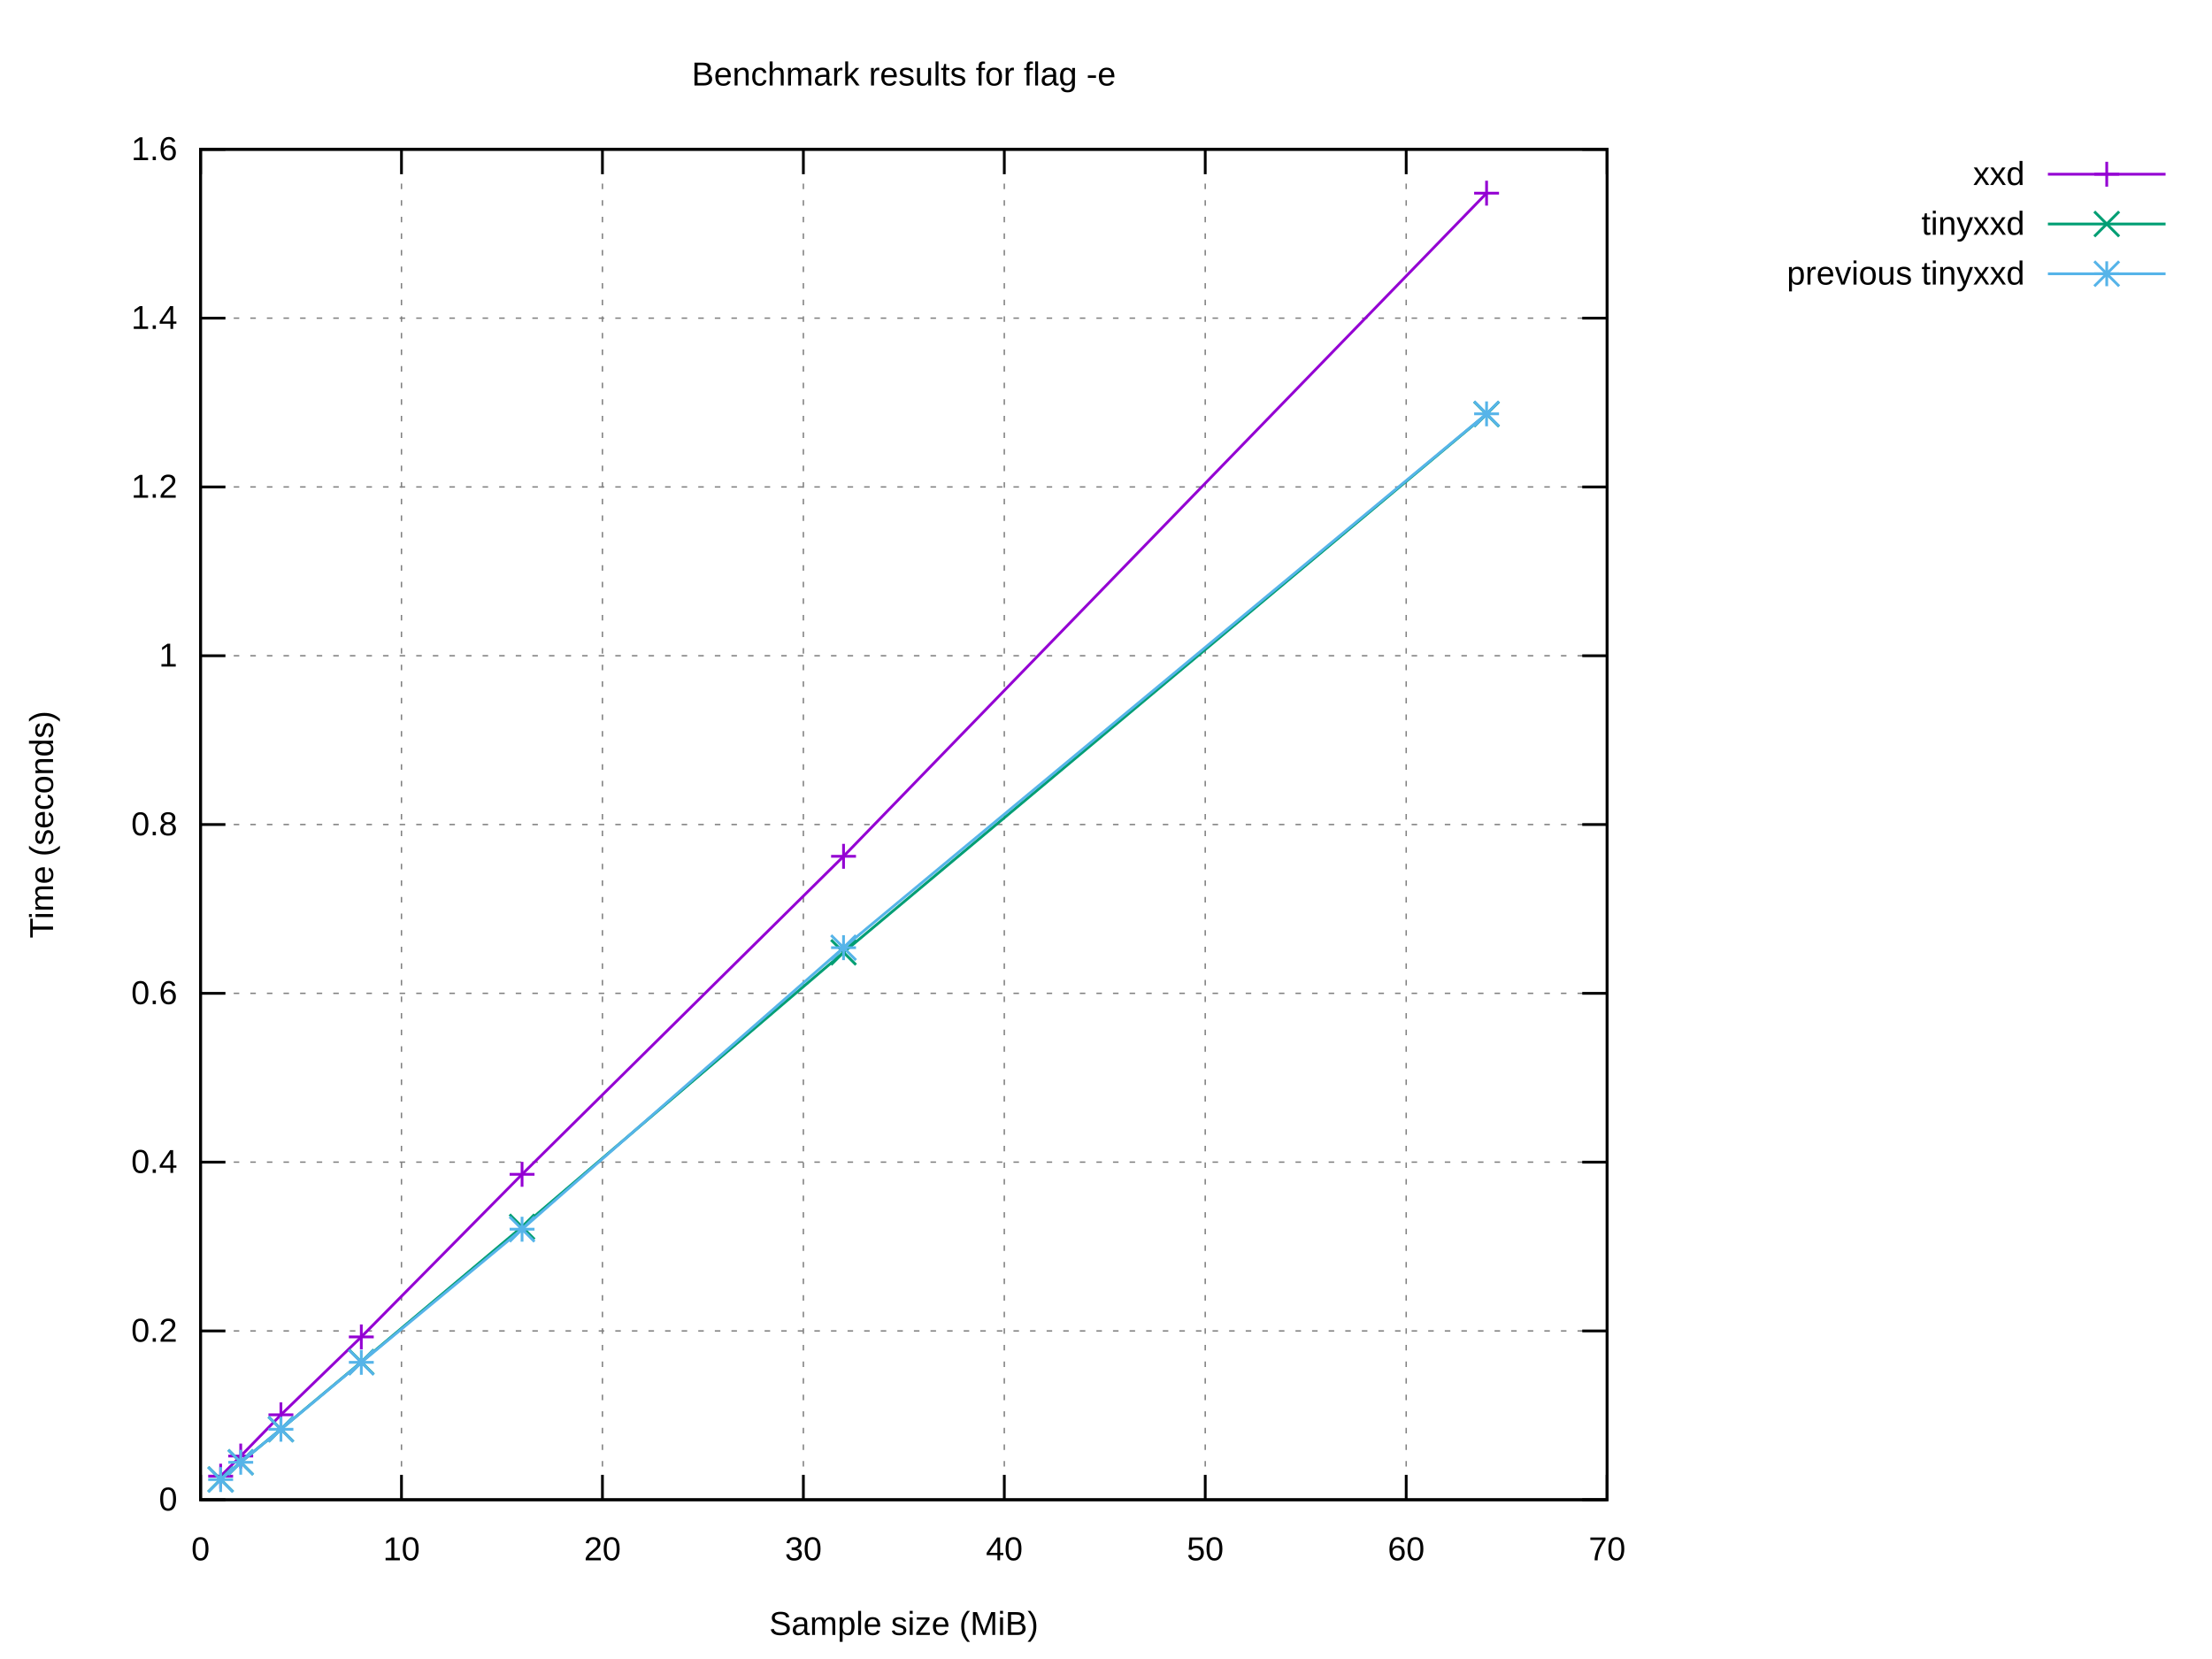
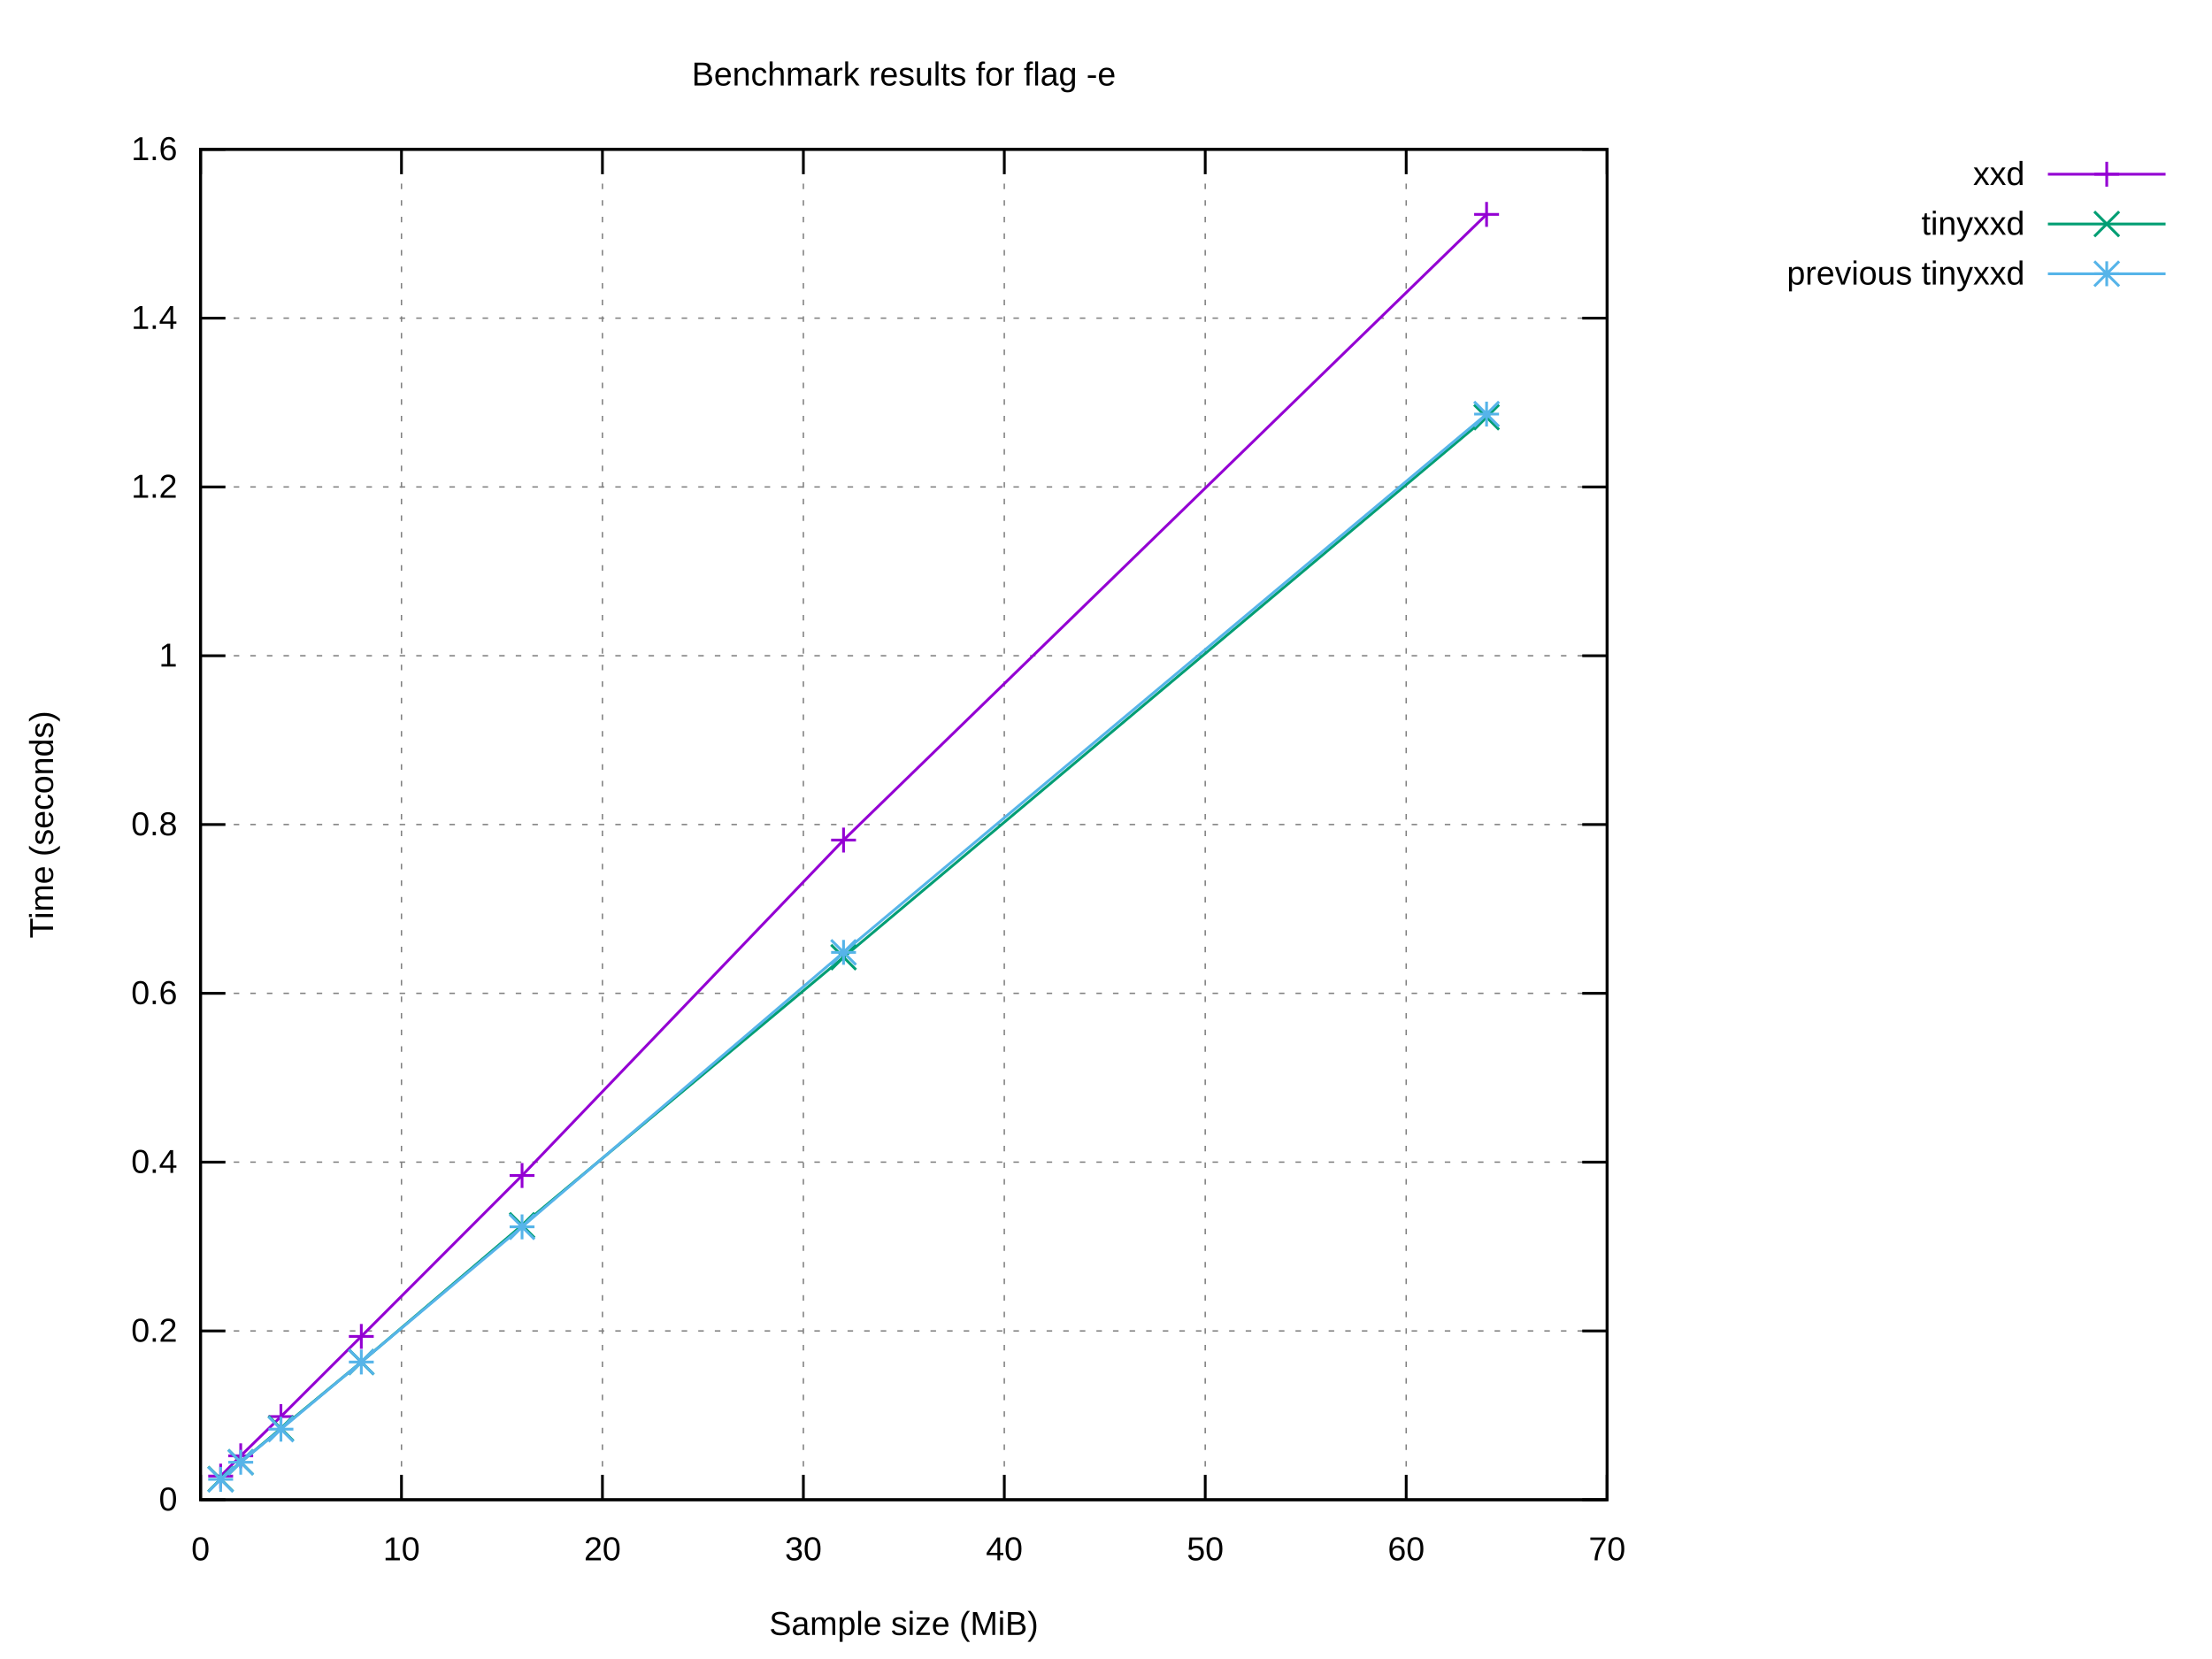
<svg xmlns="http://www.w3.org/2000/svg" xmlns:xlink="http://www.w3.org/1999/xlink" width="800" height="600" viewBox="0 0 800 600">
  <g id="gnuplot_canvas">
    <rect x="0" y="0" width="800" height="600" fill="#ffffff" />
    <defs>
      <circle id="gpDot" r="0.5" stroke-width="0.5" stroke="currentColor" />
      <path id="gpPt0" stroke-width="0.222" stroke="currentColor" d="M-1,0 h2 M0,-1 v2" />
      <path id="gpPt1" stroke-width="0.222" stroke="currentColor" d="M-1,-1 L1,1 M1,-1 L-1,1" />
      <path id="gpPt2" stroke-width="0.222" stroke="currentColor" d="M-1,0 L1,0 M0,-1 L0,1 M-1,-1 L1,1 M-1,1 L1,-1" />
      <rect id="gpPt3" stroke-width="0.222" stroke="currentColor" x="-1" y="-1" width="2" height="2" />
      <rect id="gpPt4" stroke-width="0.222" stroke="currentColor" fill="currentColor" x="-1" y="-1" width="2" height="2" />
      <circle id="gpPt5" stroke-width="0.222" stroke="currentColor" cx="0" cy="0" r="1" />
      <use xlink:href="#gpPt5" id="gpPt6" fill="currentColor" stroke="none" />
      <path id="gpPt7" stroke-width="0.222" stroke="currentColor" d="M0,-1.33 L-1.33,0.67 L1.33,0.67 z" />
      <use xlink:href="#gpPt7" id="gpPt8" fill="currentColor" stroke="none" />
      <use xlink:href="#gpPt7" id="gpPt9" stroke="currentColor" transform="rotate(180)" />
      <use xlink:href="#gpPt9" id="gpPt10" fill="currentColor" stroke="none" />
      <use xlink:href="#gpPt3" id="gpPt11" stroke="currentColor" transform="rotate(45)" />
      <use xlink:href="#gpPt11" id="gpPt12" fill="currentColor" stroke="none" />
      <path id="gpPt13" stroke-width="0.222" stroke="currentColor" d="M0,1.330 L1.265,0.411 L0.782,-1.067 L-0.782,-1.076 L-1.265,0.411 z" />
      <use xlink:href="#gpPt13" id="gpPt14" fill="currentColor" stroke="none" />
      <filter id="textbox" filterUnits="objectBoundingBox" x="0" y="0" height="1" width="1">
        <feFlood flood-color="#FFFFFF" flood-opacity="1" result="bgnd" />
        <feComposite in="SourceGraphic" in2="bgnd" operator="atop" />
      </filter>
      <filter id="greybox" filterUnits="objectBoundingBox" x="0" y="0" height="1" width="1">
        <feFlood flood-color="lightgrey" flood-opacity="1" result="grey" />
        <feComposite in="SourceGraphic" in2="grey" operator="atop" />
      </filter>
    </defs>
    <g fill="none" color="#FFFFFF" stroke="currentColor" stroke-width="1.00" stroke-linecap="butt" stroke-linejoin="miter">
</g>
    <g fill="none" color="black" stroke="currentColor" stroke-width="1.00" stroke-linecap="butt" stroke-linejoin="miter">
</g>
    <g fill="none" color="black" stroke="black" stroke-width="0.50" stroke-linecap="butt" stroke-linejoin="miter">
</g>
    <g fill="none" color="gray" stroke="currentColor" stroke-width="0.50" stroke-linecap="butt" stroke-linejoin="miter">
      <path stroke="gray" stroke-dasharray="2,4" class="gridline" d="M72.53,542.40 L581.24,542.40  " />
    </g>
    <g fill="none" color="gray" stroke="gray" stroke-width="1.00" stroke-linecap="butt" stroke-linejoin="miter">
</g>
    <g fill="none" color="black" stroke="currentColor" stroke-width="1.00" stroke-linecap="butt" stroke-linejoin="miter">
      <path stroke="black" d="M72.53,542.40 L81.53,542.40 M581.24,542.40 L572.24,542.40  " />
      <g transform="translate(64.14,546.30)" stroke="none" fill="black" font-family="Arial" font-size="12.00" text-anchor="end">
        <text>
          <tspan font-family="Arial"> 0</tspan>
        </text>
      </g>
    </g>
    <g fill="none" color="black" stroke="currentColor" stroke-width="1.00" stroke-linecap="butt" stroke-linejoin="miter">
</g>
    <g fill="none" color="black" stroke="black" stroke-width="0.50" stroke-linecap="butt" stroke-linejoin="miter">
</g>
    <g fill="none" color="gray" stroke="currentColor" stroke-width="0.50" stroke-linecap="butt" stroke-linejoin="miter">
      <path stroke="gray" stroke-dasharray="2,4" class="gridline" d="M72.53,481.35 L581.24,481.35  " />
    </g>
    <g fill="none" color="gray" stroke="gray" stroke-width="1.00" stroke-linecap="butt" stroke-linejoin="miter">
</g>
    <g fill="none" color="black" stroke="currentColor" stroke-width="1.00" stroke-linecap="butt" stroke-linejoin="miter">
      <path stroke="black" d="M72.53,481.35 L81.53,481.35 M581.24,481.35 L572.24,481.35  " />
      <g transform="translate(64.14,485.25)" stroke="none" fill="black" font-family="Arial" font-size="12.00" text-anchor="end">
        <text>
          <tspan font-family="Arial"> 0.2</tspan>
        </text>
      </g>
    </g>
    <g fill="none" color="black" stroke="currentColor" stroke-width="1.00" stroke-linecap="butt" stroke-linejoin="miter">
</g>
    <g fill="none" color="black" stroke="black" stroke-width="0.50" stroke-linecap="butt" stroke-linejoin="miter">
</g>
    <g fill="none" color="gray" stroke="currentColor" stroke-width="0.50" stroke-linecap="butt" stroke-linejoin="miter">
      <path stroke="gray" stroke-dasharray="2,4" class="gridline" d="M72.53,420.30 L581.24,420.30  " />
    </g>
    <g fill="none" color="gray" stroke="gray" stroke-width="1.00" stroke-linecap="butt" stroke-linejoin="miter">
</g>
    <g fill="none" color="black" stroke="currentColor" stroke-width="1.00" stroke-linecap="butt" stroke-linejoin="miter">
      <path stroke="black" d="M72.53,420.30 L81.53,420.30 M581.24,420.30 L572.24,420.30  " />
      <g transform="translate(64.14,424.20)" stroke="none" fill="black" font-family="Arial" font-size="12.00" text-anchor="end">
        <text>
          <tspan font-family="Arial"> 0.4</tspan>
        </text>
      </g>
    </g>
    <g fill="none" color="black" stroke="currentColor" stroke-width="1.00" stroke-linecap="butt" stroke-linejoin="miter">
</g>
    <g fill="none" color="black" stroke="black" stroke-width="0.50" stroke-linecap="butt" stroke-linejoin="miter">
</g>
    <g fill="none" color="gray" stroke="currentColor" stroke-width="0.50" stroke-linecap="butt" stroke-linejoin="miter">
      <path stroke="gray" stroke-dasharray="2,4" class="gridline" d="M72.53,359.25 L581.24,359.25  " />
    </g>
    <g fill="none" color="gray" stroke="gray" stroke-width="1.00" stroke-linecap="butt" stroke-linejoin="miter">
</g>
    <g fill="none" color="black" stroke="currentColor" stroke-width="1.00" stroke-linecap="butt" stroke-linejoin="miter">
      <path stroke="black" d="M72.53,359.25 L81.53,359.25 M581.24,359.25 L572.24,359.25  " />
      <g transform="translate(64.14,363.15)" stroke="none" fill="black" font-family="Arial" font-size="12.00" text-anchor="end">
        <text>
          <tspan font-family="Arial"> 0.6</tspan>
        </text>
      </g>
    </g>
    <g fill="none" color="black" stroke="currentColor" stroke-width="1.00" stroke-linecap="butt" stroke-linejoin="miter">
</g>
    <g fill="none" color="black" stroke="black" stroke-width="0.50" stroke-linecap="butt" stroke-linejoin="miter">
</g>
    <g fill="none" color="gray" stroke="currentColor" stroke-width="0.50" stroke-linecap="butt" stroke-linejoin="miter">
      <path stroke="gray" stroke-dasharray="2,4" class="gridline" d="M72.53,298.20 L581.24,298.20  " />
    </g>
    <g fill="none" color="gray" stroke="gray" stroke-width="1.00" stroke-linecap="butt" stroke-linejoin="miter">
</g>
    <g fill="none" color="black" stroke="currentColor" stroke-width="1.00" stroke-linecap="butt" stroke-linejoin="miter">
      <path stroke="black" d="M72.53,298.20 L81.53,298.20 M581.24,298.20 L572.24,298.20  " />
      <g transform="translate(64.14,302.10)" stroke="none" fill="black" font-family="Arial" font-size="12.00" text-anchor="end">
        <text>
          <tspan font-family="Arial"> 0.8</tspan>
        </text>
      </g>
    </g>
    <g fill="none" color="black" stroke="currentColor" stroke-width="1.00" stroke-linecap="butt" stroke-linejoin="miter">
</g>
    <g fill="none" color="black" stroke="black" stroke-width="0.50" stroke-linecap="butt" stroke-linejoin="miter">
</g>
    <g fill="none" color="gray" stroke="currentColor" stroke-width="0.50" stroke-linecap="butt" stroke-linejoin="miter">
      <path stroke="gray" stroke-dasharray="2,4" class="gridline" d="M72.53,237.16 L581.24,237.16  " />
    </g>
    <g fill="none" color="gray" stroke="gray" stroke-width="1.00" stroke-linecap="butt" stroke-linejoin="miter">
</g>
    <g fill="none" color="black" stroke="currentColor" stroke-width="1.00" stroke-linecap="butt" stroke-linejoin="miter">
      <path stroke="black" d="M72.53,237.16 L81.53,237.16 M581.24,237.16 L572.24,237.16  " />
      <g transform="translate(64.14,241.06)" stroke="none" fill="black" font-family="Arial" font-size="12.00" text-anchor="end">
        <text>
          <tspan font-family="Arial"> 1</tspan>
        </text>
      </g>
    </g>
    <g fill="none" color="black" stroke="currentColor" stroke-width="1.00" stroke-linecap="butt" stroke-linejoin="miter">
</g>
    <g fill="none" color="black" stroke="black" stroke-width="0.50" stroke-linecap="butt" stroke-linejoin="miter">
</g>
    <g fill="none" color="gray" stroke="currentColor" stroke-width="0.50" stroke-linecap="butt" stroke-linejoin="miter">
      <path stroke="gray" stroke-dasharray="2,4" class="gridline" d="M72.53,176.11 L581.24,176.11  " />
    </g>
    <g fill="none" color="gray" stroke="gray" stroke-width="1.00" stroke-linecap="butt" stroke-linejoin="miter">
</g>
    <g fill="none" color="black" stroke="currentColor" stroke-width="1.00" stroke-linecap="butt" stroke-linejoin="miter">
      <path stroke="black" d="M72.53,176.11 L81.53,176.11 M581.24,176.11 L572.24,176.11  " />
      <g transform="translate(64.14,180.01)" stroke="none" fill="black" font-family="Arial" font-size="12.00" text-anchor="end">
        <text>
          <tspan font-family="Arial"> 1.2</tspan>
        </text>
      </g>
    </g>
    <g fill="none" color="black" stroke="currentColor" stroke-width="1.00" stroke-linecap="butt" stroke-linejoin="miter">
</g>
    <g fill="none" color="black" stroke="black" stroke-width="0.50" stroke-linecap="butt" stroke-linejoin="miter">
</g>
    <g fill="none" color="gray" stroke="currentColor" stroke-width="0.50" stroke-linecap="butt" stroke-linejoin="miter">
      <path stroke="gray" stroke-dasharray="2,4" class="gridline" d="M72.53,115.06 L581.24,115.06  " />
    </g>
    <g fill="none" color="gray" stroke="gray" stroke-width="1.00" stroke-linecap="butt" stroke-linejoin="miter">
</g>
    <g fill="none" color="black" stroke="currentColor" stroke-width="1.00" stroke-linecap="butt" stroke-linejoin="miter">
      <path stroke="black" d="M72.53,115.06 L81.53,115.06 M581.24,115.06 L572.24,115.06  " />
      <g transform="translate(64.14,118.96)" stroke="none" fill="black" font-family="Arial" font-size="12.00" text-anchor="end">
        <text>
          <tspan font-family="Arial"> 1.4</tspan>
        </text>
      </g>
    </g>
    <g fill="none" color="black" stroke="currentColor" stroke-width="1.00" stroke-linecap="butt" stroke-linejoin="miter">
</g>
    <g fill="none" color="black" stroke="black" stroke-width="0.50" stroke-linecap="butt" stroke-linejoin="miter">
</g>
    <g fill="none" color="gray" stroke="currentColor" stroke-width="0.50" stroke-linecap="butt" stroke-linejoin="miter">
      <path stroke="gray" stroke-dasharray="2,4" class="gridline" d="M72.53,54.01 L581.24,54.01  " />
    </g>
    <g fill="none" color="gray" stroke="gray" stroke-width="1.00" stroke-linecap="butt" stroke-linejoin="miter">
</g>
    <g fill="none" color="black" stroke="currentColor" stroke-width="1.00" stroke-linecap="butt" stroke-linejoin="miter">
      <path stroke="black" d="M72.53,54.01 L81.53,54.01 M581.24,54.01 L572.24,54.01  " />
      <g transform="translate(64.14,57.91)" stroke="none" fill="black" font-family="Arial" font-size="12.00" text-anchor="end">
        <text>
          <tspan font-family="Arial"> 1.6</tspan>
        </text>
      </g>
    </g>
    <g fill="none" color="black" stroke="currentColor" stroke-width="1.00" stroke-linecap="butt" stroke-linejoin="miter">
</g>
    <g fill="none" color="black" stroke="black" stroke-width="0.50" stroke-linecap="butt" stroke-linejoin="miter">
</g>
    <g fill="none" color="gray" stroke="currentColor" stroke-width="0.50" stroke-linecap="butt" stroke-linejoin="miter">
      <path stroke="gray" stroke-dasharray="2,4" class="gridline" d="M72.53,542.40 L72.53,54.01  " />
    </g>
    <g fill="none" color="gray" stroke="gray" stroke-width="1.00" stroke-linecap="butt" stroke-linejoin="miter">
</g>
    <g fill="none" color="black" stroke="currentColor" stroke-width="1.00" stroke-linecap="butt" stroke-linejoin="miter">
      <path stroke="black" d="M72.53,542.40 L72.53,533.40 M72.53,54.01 L72.53,63.01  " />
      <g transform="translate(72.53,564.30)" stroke="none" fill="black" font-family="Arial" font-size="12.00" text-anchor="middle">
        <text>
          <tspan font-family="Arial"> 0</tspan>
        </text>
      </g>
    </g>
    <g fill="none" color="black" stroke="currentColor" stroke-width="1.00" stroke-linecap="butt" stroke-linejoin="miter">
</g>
    <g fill="none" color="black" stroke="black" stroke-width="0.50" stroke-linecap="butt" stroke-linejoin="miter">
</g>
    <g fill="none" color="gray" stroke="currentColor" stroke-width="0.50" stroke-linecap="butt" stroke-linejoin="miter">
      <path stroke="gray" stroke-dasharray="2,4" class="gridline" d="M145.20,542.40 L145.20,54.01  " />
    </g>
    <g fill="none" color="gray" stroke="gray" stroke-width="1.00" stroke-linecap="butt" stroke-linejoin="miter">
</g>
    <g fill="none" color="black" stroke="currentColor" stroke-width="1.00" stroke-linecap="butt" stroke-linejoin="miter">
      <path stroke="black" d="M145.20,542.40 L145.20,533.40 M145.20,54.01 L145.20,63.01  " />
      <g transform="translate(145.20,564.30)" stroke="none" fill="black" font-family="Arial" font-size="12.00" text-anchor="middle">
        <text>
          <tspan font-family="Arial"> 10</tspan>
        </text>
      </g>
    </g>
    <g fill="none" color="black" stroke="currentColor" stroke-width="1.00" stroke-linecap="butt" stroke-linejoin="miter">
</g>
    <g fill="none" color="black" stroke="black" stroke-width="0.50" stroke-linecap="butt" stroke-linejoin="miter">
</g>
    <g fill="none" color="gray" stroke="currentColor" stroke-width="0.50" stroke-linecap="butt" stroke-linejoin="miter">
      <path stroke="gray" stroke-dasharray="2,4" class="gridline" d="M217.88,542.40 L217.88,54.01  " />
    </g>
    <g fill="none" color="gray" stroke="gray" stroke-width="1.00" stroke-linecap="butt" stroke-linejoin="miter">
</g>
    <g fill="none" color="black" stroke="currentColor" stroke-width="1.00" stroke-linecap="butt" stroke-linejoin="miter">
      <path stroke="black" d="M217.88,542.40 L217.88,533.40 M217.88,54.01 L217.88,63.01  " />
      <g transform="translate(217.88,564.30)" stroke="none" fill="black" font-family="Arial" font-size="12.00" text-anchor="middle">
        <text>
          <tspan font-family="Arial"> 20</tspan>
        </text>
      </g>
    </g>
    <g fill="none" color="black" stroke="currentColor" stroke-width="1.00" stroke-linecap="butt" stroke-linejoin="miter">
</g>
    <g fill="none" color="black" stroke="black" stroke-width="0.50" stroke-linecap="butt" stroke-linejoin="miter">
</g>
    <g fill="none" color="gray" stroke="currentColor" stroke-width="0.50" stroke-linecap="butt" stroke-linejoin="miter">
      <path stroke="gray" stroke-dasharray="2,4" class="gridline" d="M290.55,542.40 L290.55,54.01  " />
    </g>
    <g fill="none" color="gray" stroke="gray" stroke-width="1.00" stroke-linecap="butt" stroke-linejoin="miter">
</g>
    <g fill="none" color="black" stroke="currentColor" stroke-width="1.00" stroke-linecap="butt" stroke-linejoin="miter">
      <path stroke="black" d="M290.55,542.40 L290.55,533.40 M290.55,54.01 L290.55,63.01  " />
      <g transform="translate(290.55,564.30)" stroke="none" fill="black" font-family="Arial" font-size="12.00" text-anchor="middle">
        <text>
          <tspan font-family="Arial"> 30</tspan>
        </text>
      </g>
    </g>
    <g fill="none" color="black" stroke="currentColor" stroke-width="1.00" stroke-linecap="butt" stroke-linejoin="miter">
</g>
    <g fill="none" color="black" stroke="black" stroke-width="0.50" stroke-linecap="butt" stroke-linejoin="miter">
</g>
    <g fill="none" color="gray" stroke="currentColor" stroke-width="0.50" stroke-linecap="butt" stroke-linejoin="miter">
      <path stroke="gray" stroke-dasharray="2,4" class="gridline" d="M363.22,542.40 L363.22,54.01  " />
    </g>
    <g fill="none" color="gray" stroke="gray" stroke-width="1.00" stroke-linecap="butt" stroke-linejoin="miter">
</g>
    <g fill="none" color="black" stroke="currentColor" stroke-width="1.00" stroke-linecap="butt" stroke-linejoin="miter">
      <path stroke="black" d="M363.22,542.40 L363.22,533.40 M363.22,54.01 L363.22,63.01  " />
      <g transform="translate(363.22,564.30)" stroke="none" fill="black" font-family="Arial" font-size="12.00" text-anchor="middle">
        <text>
          <tspan font-family="Arial"> 40</tspan>
        </text>
      </g>
    </g>
    <g fill="none" color="black" stroke="currentColor" stroke-width="1.00" stroke-linecap="butt" stroke-linejoin="miter">
</g>
    <g fill="none" color="black" stroke="black" stroke-width="0.50" stroke-linecap="butt" stroke-linejoin="miter">
</g>
    <g fill="none" color="gray" stroke="currentColor" stroke-width="0.50" stroke-linecap="butt" stroke-linejoin="miter">
      <path stroke="gray" stroke-dasharray="2,4" class="gridline" d="M435.89,542.40 L435.89,54.01  " />
    </g>
    <g fill="none" color="gray" stroke="gray" stroke-width="1.00" stroke-linecap="butt" stroke-linejoin="miter">
</g>
    <g fill="none" color="black" stroke="currentColor" stroke-width="1.00" stroke-linecap="butt" stroke-linejoin="miter">
      <path stroke="black" d="M435.89,542.40 L435.89,533.40 M435.89,54.01 L435.89,63.01  " />
      <g transform="translate(435.89,564.30)" stroke="none" fill="black" font-family="Arial" font-size="12.00" text-anchor="middle">
        <text>
          <tspan font-family="Arial"> 50</tspan>
        </text>
      </g>
    </g>
    <g fill="none" color="black" stroke="currentColor" stroke-width="1.00" stroke-linecap="butt" stroke-linejoin="miter">
</g>
    <g fill="none" color="black" stroke="black" stroke-width="0.50" stroke-linecap="butt" stroke-linejoin="miter">
</g>
    <g fill="none" color="gray" stroke="currentColor" stroke-width="0.50" stroke-linecap="butt" stroke-linejoin="miter">
      <path stroke="gray" stroke-dasharray="2,4" class="gridline" d="M508.57,542.40 L508.57,54.01  " />
    </g>
    <g fill="none" color="gray" stroke="gray" stroke-width="1.00" stroke-linecap="butt" stroke-linejoin="miter">
</g>
    <g fill="none" color="black" stroke="currentColor" stroke-width="1.00" stroke-linecap="butt" stroke-linejoin="miter">
      <path stroke="black" d="M508.57,542.40 L508.57,533.40 M508.57,54.01 L508.57,63.01  " />
      <g transform="translate(508.57,564.30)" stroke="none" fill="black" font-family="Arial" font-size="12.00" text-anchor="middle">
        <text>
          <tspan font-family="Arial"> 60</tspan>
        </text>
      </g>
    </g>
    <g fill="none" color="black" stroke="currentColor" stroke-width="1.00" stroke-linecap="butt" stroke-linejoin="miter">
</g>
    <g fill="none" color="black" stroke="black" stroke-width="0.50" stroke-linecap="butt" stroke-linejoin="miter">
</g>
    <g fill="none" color="gray" stroke="currentColor" stroke-width="0.50" stroke-linecap="butt" stroke-linejoin="miter">
      <path stroke="gray" stroke-dasharray="2,4" class="gridline" d="M581.24,542.40 L581.24,54.01  " />
    </g>
    <g fill="none" color="gray" stroke="gray" stroke-width="1.00" stroke-linecap="butt" stroke-linejoin="miter">
</g>
    <g fill="none" color="black" stroke="currentColor" stroke-width="1.00" stroke-linecap="butt" stroke-linejoin="miter">
      <path stroke="black" d="M581.24,542.40 L581.24,533.40 M581.24,54.01 L581.24,63.01  " />
      <g transform="translate(581.24,564.30)" stroke="none" fill="black" font-family="Arial" font-size="12.00" text-anchor="middle">
        <text>
          <tspan font-family="Arial"> 70</tspan>
        </text>
      </g>
    </g>
    <g fill="none" color="black" stroke="currentColor" stroke-width="1.00" stroke-linecap="butt" stroke-linejoin="miter">
</g>
    <g fill="none" color="black" stroke="currentColor" stroke-width="1.00" stroke-linecap="butt" stroke-linejoin="miter">
      <path stroke="black" d="M72.53,54.01 L72.53,542.40 L581.24,542.40 L581.24,54.01 L72.53,54.01 Z  " />
    </g>
    <g fill="none" color="black" stroke="currentColor" stroke-width="1.00" stroke-linecap="butt" stroke-linejoin="miter">
</g>
    <g id="gnuplot_plot_1">
      <g fill="none" color="black" stroke="currentColor" stroke-width="1.00" stroke-linecap="butt" stroke-linejoin="miter">
        <g transform="translate(732.26,66.91)" stroke="none" fill="black" font-family="Arial" font-size="12.00" text-anchor="end">
          <text>
            <tspan font-family="Arial">xxd</tspan>
          </text>
        </g>
      </g>
      <g fill="none" color="black" stroke="currentColor" stroke-width="1.00" stroke-linecap="butt" stroke-linejoin="miter">
-         <path stroke="rgb(148,   0, 211)" d="M740.65,63.01 L783.21,63.01 M537.64,69.86 L305.08,309.69 L188.81,424.71 L130.67,483.51 L101.60,511.68 L87.06,526.60   L79.80,533.87  " />
-         <use xlink:href="#gpPt0" transform="translate(537.64,69.86) scale(4.50)" color="rgb(148,   0, 211)" />
-         <use xlink:href="#gpPt0" transform="translate(305.08,309.69) scale(4.50)" color="rgb(148,   0, 211)" />
-         <use xlink:href="#gpPt0" transform="translate(188.81,424.71) scale(4.50)" color="rgb(148,   0, 211)" />
-         <use xlink:href="#gpPt0" transform="translate(130.67,483.51) scale(4.50)" color="rgb(148,   0, 211)" />
-         <use xlink:href="#gpPt0" transform="translate(101.60,511.68) scale(4.50)" color="rgb(148,   0, 211)" />
-         <use xlink:href="#gpPt0" transform="translate(87.06,526.60) scale(4.50)" color="rgb(148,   0, 211)" />
-         <use xlink:href="#gpPt0" transform="translate(79.80,533.87) scale(4.50)" color="rgb(148,   0, 211)" />
+         <path stroke="rgb(148,   0, 211)" d="M740.65,63.01 L783.21,63.01 M537.64,77.54 L305.08,303.82 L188.81,425.14 L130.67,483.33 L101.60,512.32 L87.06,526.51   L79.80,533.85  " />
+         <use xlink:href="#gpPt0" transform="translate(537.64,77.54) scale(4.50)" color="rgb(148,   0, 211)" />
+         <use xlink:href="#gpPt0" transform="translate(305.08,303.82) scale(4.50)" color="rgb(148,   0, 211)" />
+         <use xlink:href="#gpPt0" transform="translate(188.81,425.14) scale(4.50)" color="rgb(148,   0, 211)" />
+         <use xlink:href="#gpPt0" transform="translate(130.67,483.33) scale(4.50)" color="rgb(148,   0, 211)" />
+         <use xlink:href="#gpPt0" transform="translate(101.60,512.32) scale(4.50)" color="rgb(148,   0, 211)" />
+         <use xlink:href="#gpPt0" transform="translate(87.06,526.51) scale(4.50)" color="rgb(148,   0, 211)" />
+         <use xlink:href="#gpPt0" transform="translate(79.80,533.85) scale(4.50)" color="rgb(148,   0, 211)" />
        <use xlink:href="#gpPt0" transform="translate(761.93,63.01) scale(4.50)" color="rgb(148,   0, 211)" />
      </g>
    </g>
    <g id="gnuplot_plot_2">
      <g fill="none" color="black" stroke="currentColor" stroke-width="1.00" stroke-linecap="butt" stroke-linejoin="miter">
        <g transform="translate(732.26,84.91)" stroke="none" fill="black" font-family="Arial" font-size="12.00" text-anchor="end">
          <text>
            <tspan font-family="Arial">tinyxxd</tspan>
          </text>
        </g>
      </g>
      <g fill="none" color="black" stroke="currentColor" stroke-width="1.00" stroke-linecap="butt" stroke-linejoin="miter">
-         <path stroke="rgb(  0, 158, 115)" d="M740.65,81.01 L783.21,81.01 M537.64,149.76 L305.08,344.43 L188.81,443.71 L130.67,492.59 L101.60,516.88 L87.06,528.85   L79.80,535.04  " />
-         <use xlink:href="#gpPt1" transform="translate(537.64,149.76) scale(4.50)" color="rgb(  0, 158, 115)" />
-         <use xlink:href="#gpPt1" transform="translate(305.08,344.43) scale(4.50)" color="rgb(  0, 158, 115)" />
-         <use xlink:href="#gpPt1" transform="translate(188.81,443.71) scale(4.50)" color="rgb(  0, 158, 115)" />
+         <path stroke="rgb(  0, 158, 115)" d="M740.65,81.01 L783.21,81.01 M537.64,150.89 L305.08,346.19 L188.81,443.14 L130.67,492.59 L101.60,516.62 L87.06,528.82   L79.80,534.92  " />
+         <use xlink:href="#gpPt1" transform="translate(537.64,150.89) scale(4.50)" color="rgb(  0, 158, 115)" />
+         <use xlink:href="#gpPt1" transform="translate(305.08,346.19) scale(4.50)" color="rgb(  0, 158, 115)" />
+         <use xlink:href="#gpPt1" transform="translate(188.81,443.14) scale(4.50)" color="rgb(  0, 158, 115)" />
        <use xlink:href="#gpPt1" transform="translate(130.67,492.59) scale(4.50)" color="rgb(  0, 158, 115)" />
-         <use xlink:href="#gpPt1" transform="translate(101.60,516.88) scale(4.50)" color="rgb(  0, 158, 115)" />
-         <use xlink:href="#gpPt1" transform="translate(87.06,528.85) scale(4.50)" color="rgb(  0, 158, 115)" />
-         <use xlink:href="#gpPt1" transform="translate(79.80,535.04) scale(4.50)" color="rgb(  0, 158, 115)" />
+         <use xlink:href="#gpPt1" transform="translate(101.60,516.62) scale(4.50)" color="rgb(  0, 158, 115)" />
+         <use xlink:href="#gpPt1" transform="translate(87.06,528.82) scale(4.50)" color="rgb(  0, 158, 115)" />
+         <use xlink:href="#gpPt1" transform="translate(79.80,534.92) scale(4.50)" color="rgb(  0, 158, 115)" />
        <use xlink:href="#gpPt1" transform="translate(761.93,81.01) scale(4.50)" color="rgb(  0, 158, 115)" />
      </g>
    </g>
    <g id="gnuplot_plot_3">
      <g fill="none" color="black" stroke="currentColor" stroke-width="1.00" stroke-linecap="butt" stroke-linejoin="miter">
        <g transform="translate(732.26,102.91)" stroke="none" fill="black" font-family="Arial" font-size="12.00" text-anchor="end">
          <text>
            <tspan font-family="Arial">previous tinyxxd</tspan>
          </text>
        </g>
      </g>
      <g fill="none" color="black" stroke="currentColor" stroke-width="1.00" stroke-linecap="butt" stroke-linejoin="miter">
-         <path stroke="rgb( 86, 180, 233)" d="M740.65,99.01 L783.21,99.01 M537.64,149.67 L305.08,342.74 L188.81,444.56 L130.67,492.71 L101.60,516.91 L87.06,528.86   L79.80,535.11  " />
-         <use xlink:href="#gpPt2" transform="translate(537.64,149.67) scale(4.50)" color="rgb( 86, 180, 233)" />
-         <use xlink:href="#gpPt2" transform="translate(305.08,342.74) scale(4.50)" color="rgb( 86, 180, 233)" />
-         <use xlink:href="#gpPt2" transform="translate(188.81,444.56) scale(4.50)" color="rgb( 86, 180, 233)" />
-         <use xlink:href="#gpPt2" transform="translate(130.67,492.71) scale(4.50)" color="rgb( 86, 180, 233)" />
-         <use xlink:href="#gpPt2" transform="translate(101.60,516.91) scale(4.50)" color="rgb( 86, 180, 233)" />
-         <use xlink:href="#gpPt2" transform="translate(87.06,528.86) scale(4.50)" color="rgb( 86, 180, 233)" />
-         <use xlink:href="#gpPt2" transform="translate(79.80,535.11) scale(4.50)" color="rgb( 86, 180, 233)" />
+         <path stroke="rgb( 86, 180, 233)" d="M740.65,99.01 L783.21,99.01 M537.64,149.76 L305.08,344.43 L188.81,443.71 L130.67,492.59 L101.60,516.88 L87.06,528.85   L79.80,535.04  " />
+         <use xlink:href="#gpPt2" transform="translate(537.64,149.76) scale(4.50)" color="rgb( 86, 180, 233)" />
+         <use xlink:href="#gpPt2" transform="translate(305.08,344.43) scale(4.50)" color="rgb( 86, 180, 233)" />
+         <use xlink:href="#gpPt2" transform="translate(188.81,443.71) scale(4.50)" color="rgb( 86, 180, 233)" />
+         <use xlink:href="#gpPt2" transform="translate(130.67,492.59) scale(4.50)" color="rgb( 86, 180, 233)" />
+         <use xlink:href="#gpPt2" transform="translate(101.60,516.88) scale(4.50)" color="rgb( 86, 180, 233)" />
+         <use xlink:href="#gpPt2" transform="translate(87.06,528.85) scale(4.50)" color="rgb( 86, 180, 233)" />
+         <use xlink:href="#gpPt2" transform="translate(79.80,535.04) scale(4.50)" color="rgb( 86, 180, 233)" />
        <use xlink:href="#gpPt2" transform="translate(761.93,99.01) scale(4.50)" color="rgb( 86, 180, 233)" />
      </g>
    </g>
    <g fill="none" color="#FFFFFF" stroke="rgb( 86, 180, 233)" stroke-width="2.00" stroke-linecap="butt" stroke-linejoin="miter">
</g>
    <g fill="none" color="black" stroke="currentColor" stroke-width="2.00" stroke-linecap="butt" stroke-linejoin="miter">
</g>
    <g fill="none" color="black" stroke="black" stroke-width="1.00" stroke-linecap="butt" stroke-linejoin="miter">
</g>
    <g fill="none" color="black" stroke="currentColor" stroke-width="1.00" stroke-linecap="butt" stroke-linejoin="miter">
      <path stroke="black" d="M72.53,54.01 L72.53,542.40 L581.24,542.40 L581.24,54.01 L72.53,54.01 Z  " />
      <g transform="translate(19.18,298.21) rotate(270.00)" stroke="none" fill="black" font-family="Arial" font-size="12.00" text-anchor="middle">
        <text>
          <tspan font-family="Arial">Time (seconds)</tspan>
        </text>
      </g>
    </g>
    <g fill="none" color="black" stroke="currentColor" stroke-width="1.00" stroke-linecap="butt" stroke-linejoin="miter">
      <g transform="translate(326.88,591.30)" stroke="none" fill="black" font-family="Arial" font-size="12.00" text-anchor="middle">
        <text>
          <tspan font-family="Arial">Sample size (MiB)</tspan>
        </text>
      </g>
    </g>
    <g fill="none" color="black" stroke="currentColor" stroke-width="1.00" stroke-linecap="butt" stroke-linejoin="miter">
</g>
    <g fill="none" color="black" stroke="currentColor" stroke-width="1.00" stroke-linecap="butt" stroke-linejoin="miter">
      <g transform="translate(326.88,30.91)" stroke="none" fill="black" font-family="Arial" font-size="12.00" text-anchor="middle">
        <text>
          <tspan font-family="Arial">Benchmark results for flag -e</tspan>
        </text>
      </g>
    </g>
    <g fill="none" color="black" stroke="currentColor" stroke-width="1.00" stroke-linecap="butt" stroke-linejoin="miter">
</g>
  </g>
</svg>
